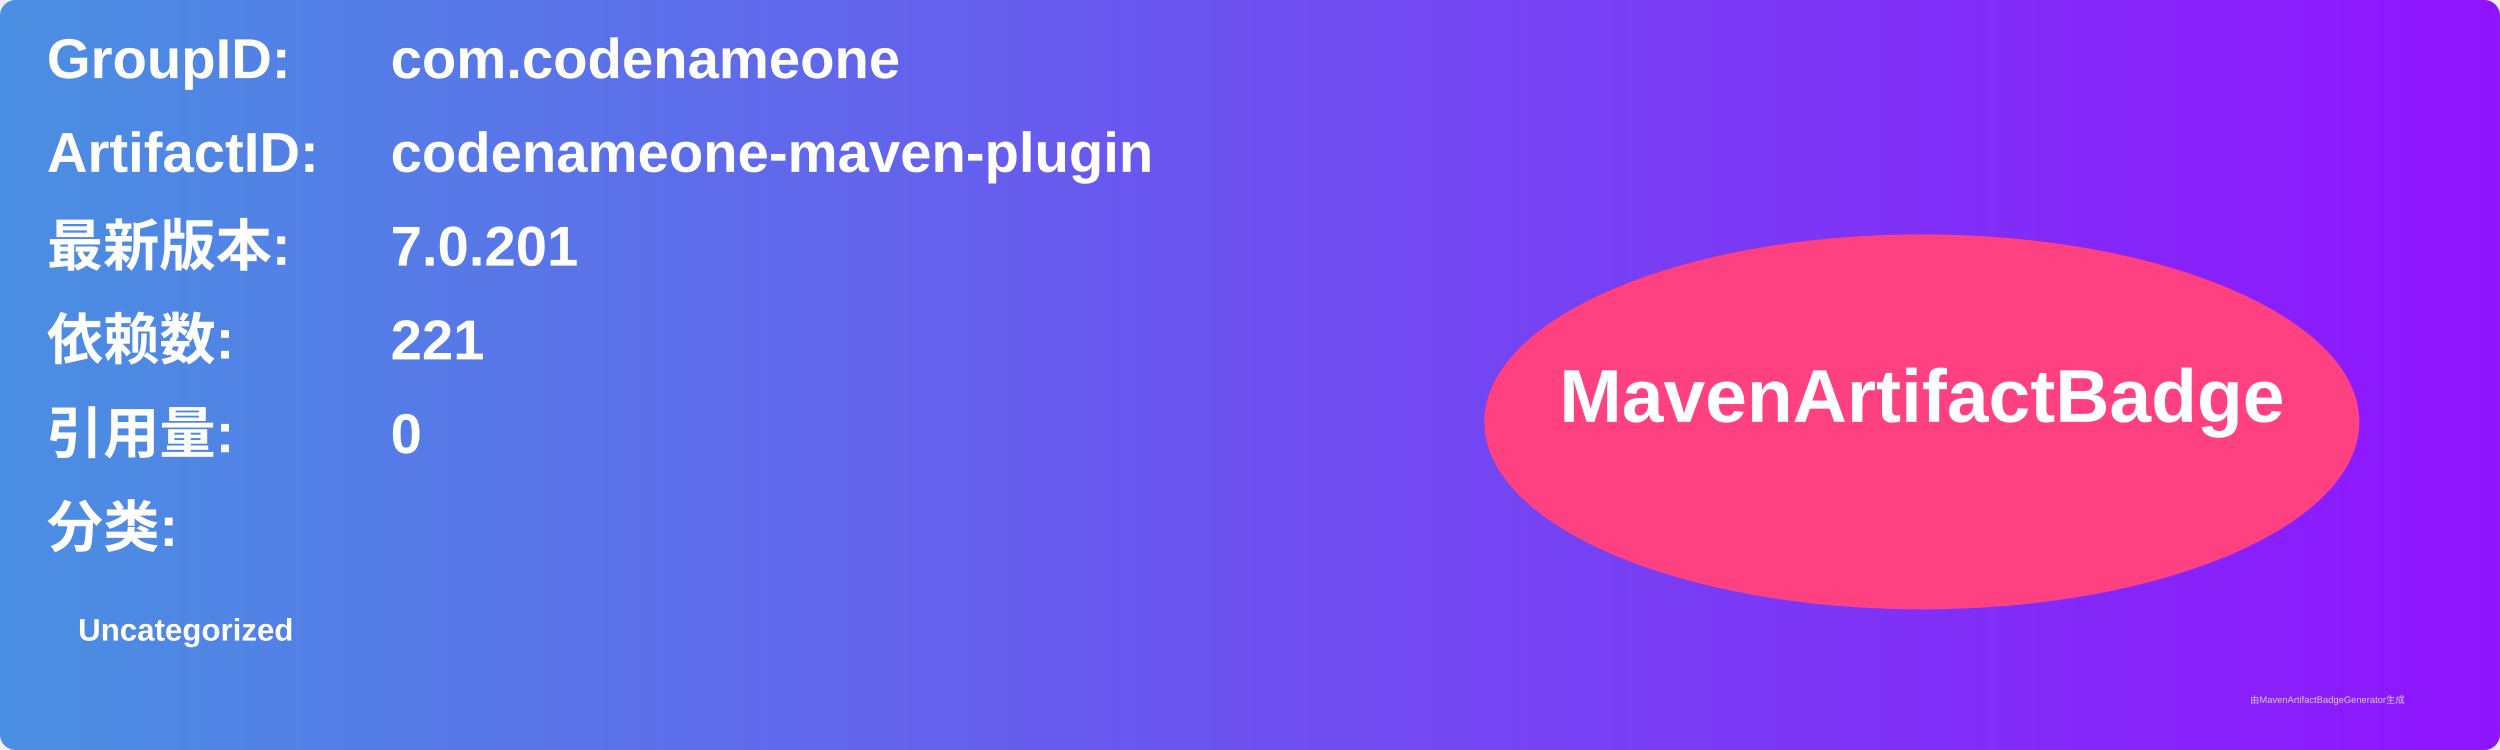
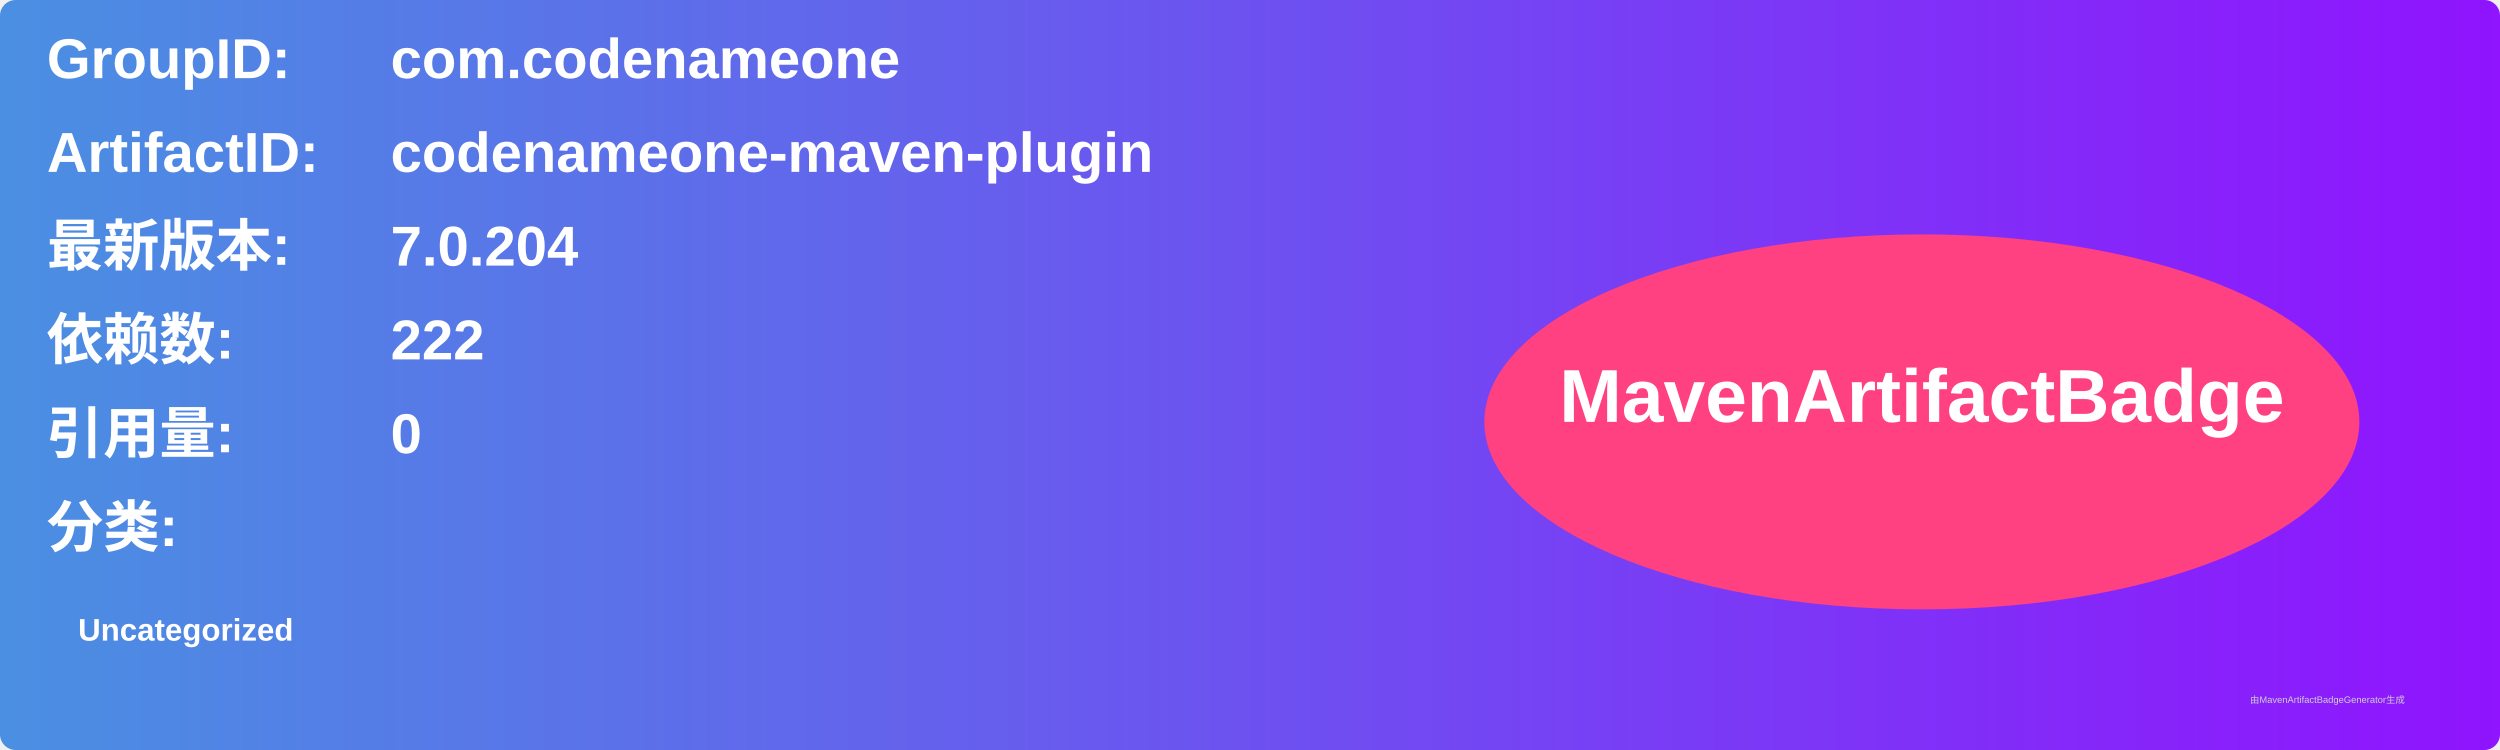
<svg xmlns="http://www.w3.org/2000/svg" width="800" height="240" viewBox="0 0 800 240">
  <linearGradient id="grad" x1="0%" y1="0%" x2="100%" y2="0%">
    <stop offset="0%" stop-color="#4a90e2" />
    <stop offset="100%" stop-color="#9013fe" />
  </linearGradient>
  <rect width="100%" height="100%" rx="5" ry="5" fill="url(#grad)" />
  <g transform="translate(15, 15)">
    <text x="0" y="10" font-family="Arial" font-size="18" fill="white" font-weight="bold" width="260">GroupID:</text>
    <text x="110" y="10" font-family="Arial" font-size="18" fill="white" font-weight="bold" width="460">com.codenameone</text>
    <text x="0" y="40" font-family="Arial" font-size="18" fill="white" font-weight="bold" width="260">ArtifactID:</text>
    <text x="110" y="40" font-family="Arial" font-size="18" fill="white" font-weight="bold" width="460">codenameone-maven-plugin</text>
    <text x="0" y="70" font-family="Arial" font-size="18" fill="white" font-weight="bold">最新版本:</text>
    <text x="110" y="70" font-family="Arial" font-size="18" fill="white" font-weight="bold">
-       <tspan font-weight="bold">7.0.201</tspan>
+       <tspan font-weight="bold">7.0.204</tspan>
    </text>
    <text x="0" y="100" font-family="Arial" font-size="18" fill="white" font-weight="bold">依赖数: </text>
    <text x="110" y="100" font-family="Arial" font-size="18" fill="white">
-       <tspan font-weight="bold">221</tspan>
+       <tspan font-weight="bold">222</tspan>
    </text>
    <text x="0" y="130" font-family="Arial" font-size="18" fill="white" font-weight="bold">引用量: </text>
    <text x="110" y="130" font-family="Arial" font-size="18" fill="white">
      <tspan font-weight="bold">0</tspan>
    </text>
    <text x="0" y="160" font-family="Arial" font-size="18" fill="white" font-weight="bold">分类:</text>
    <text x="10" y="190" font-family="Arial" font-size="10" fill="white">
      <tspan font-weight="bold">Uncategorized</tspan>
    </text>
    <ellipse cx="600" cy="120" rx="140" ry="60" fill="#ff4081" />
    <text x="600" y="120" text-anchor="middle" font-family="Arial" font-size="24" fill="white" font-weight="bold">MavenArtifactBadge</text>
  </g>
  <text x="720" y="225" font-family="Arial" font-size="3" fill="#d0d0d0">由MavenArtifactBadgeGenerator生成</text>
</svg>
